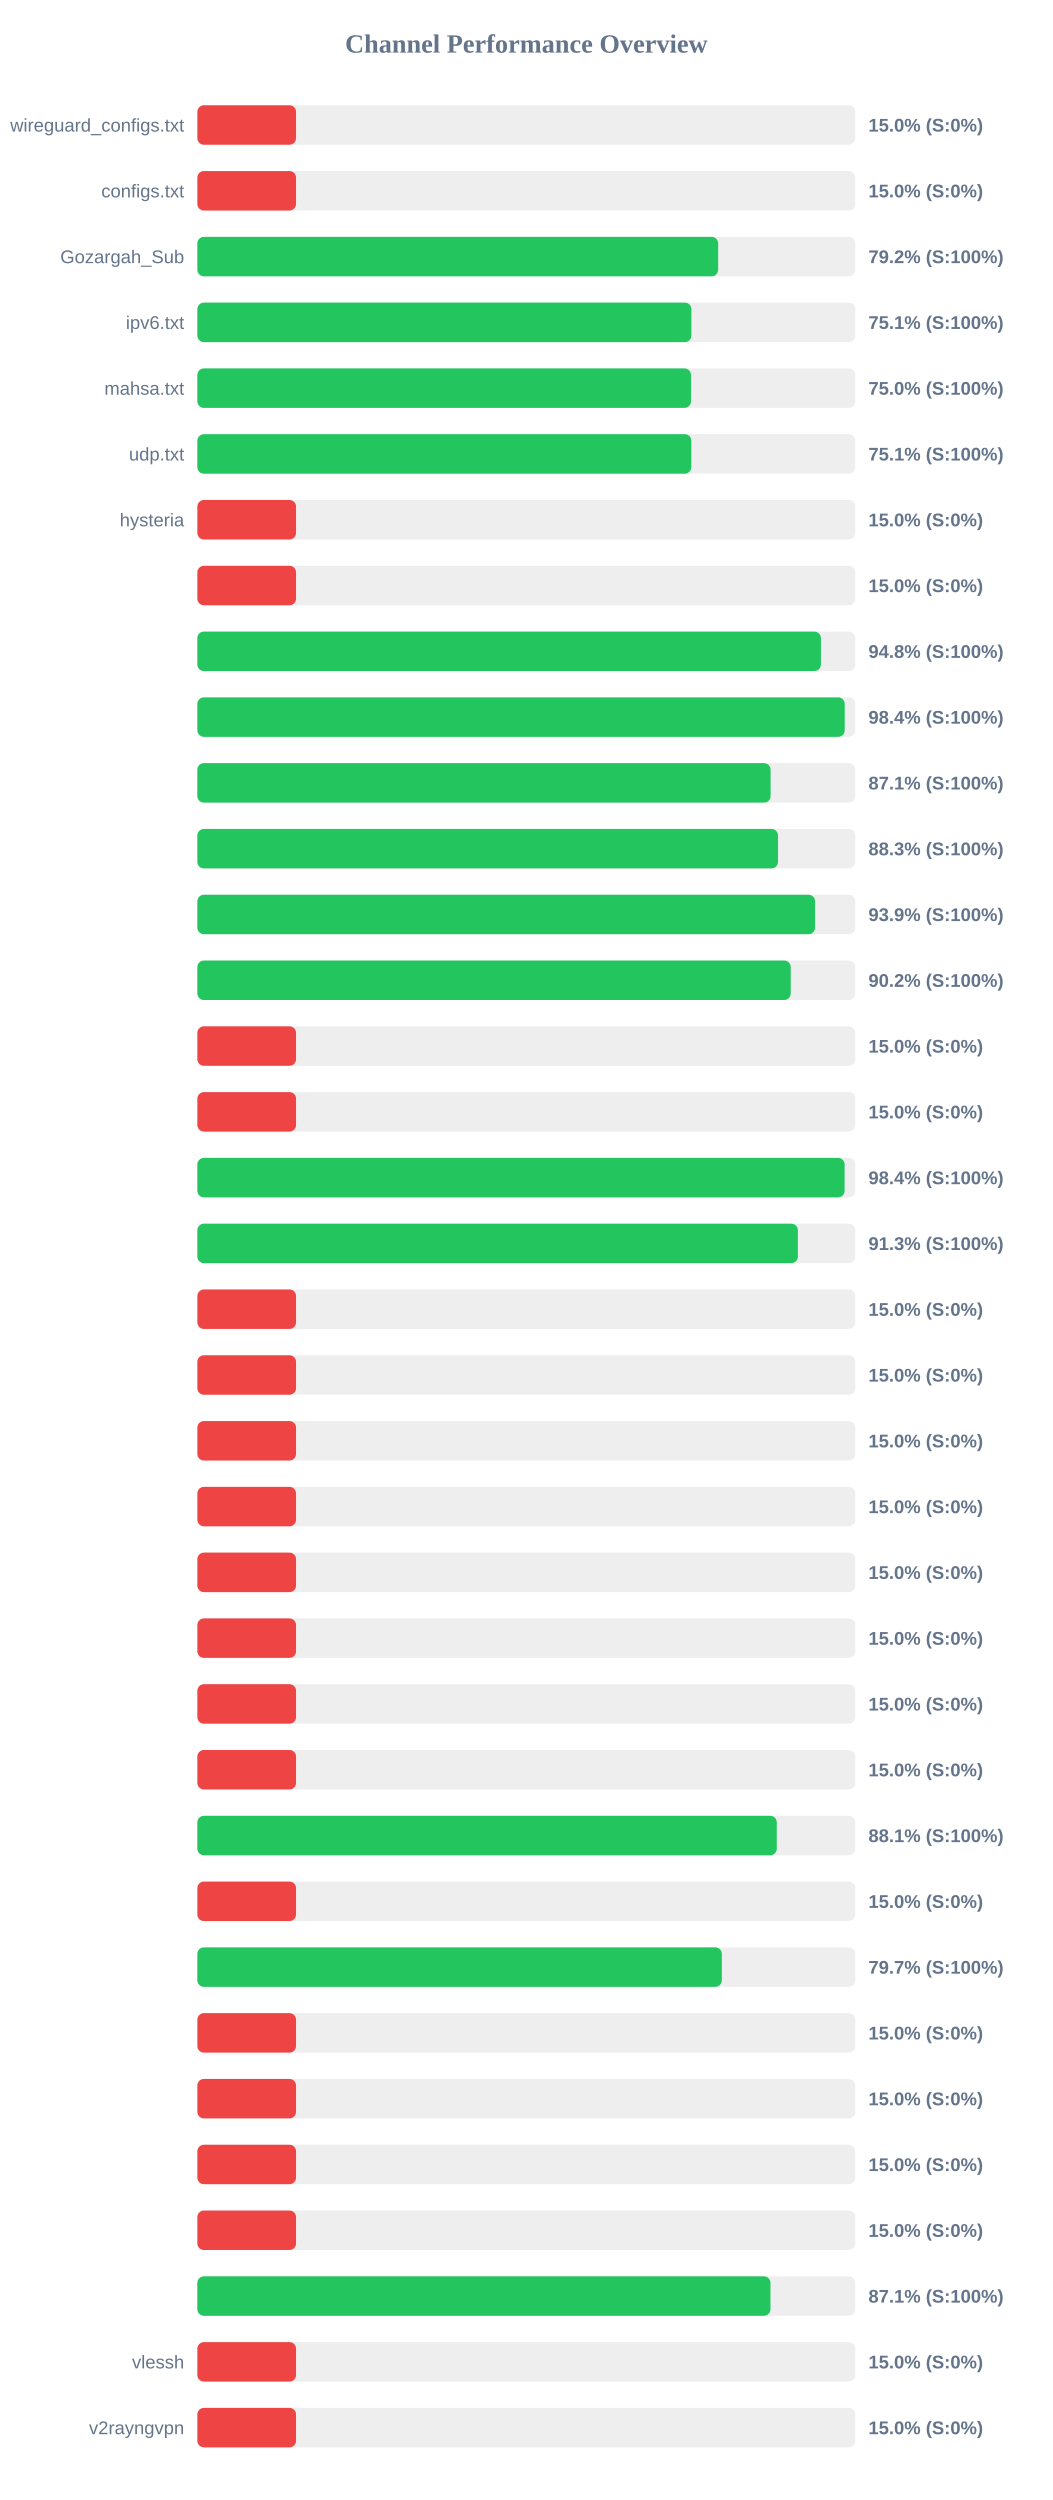
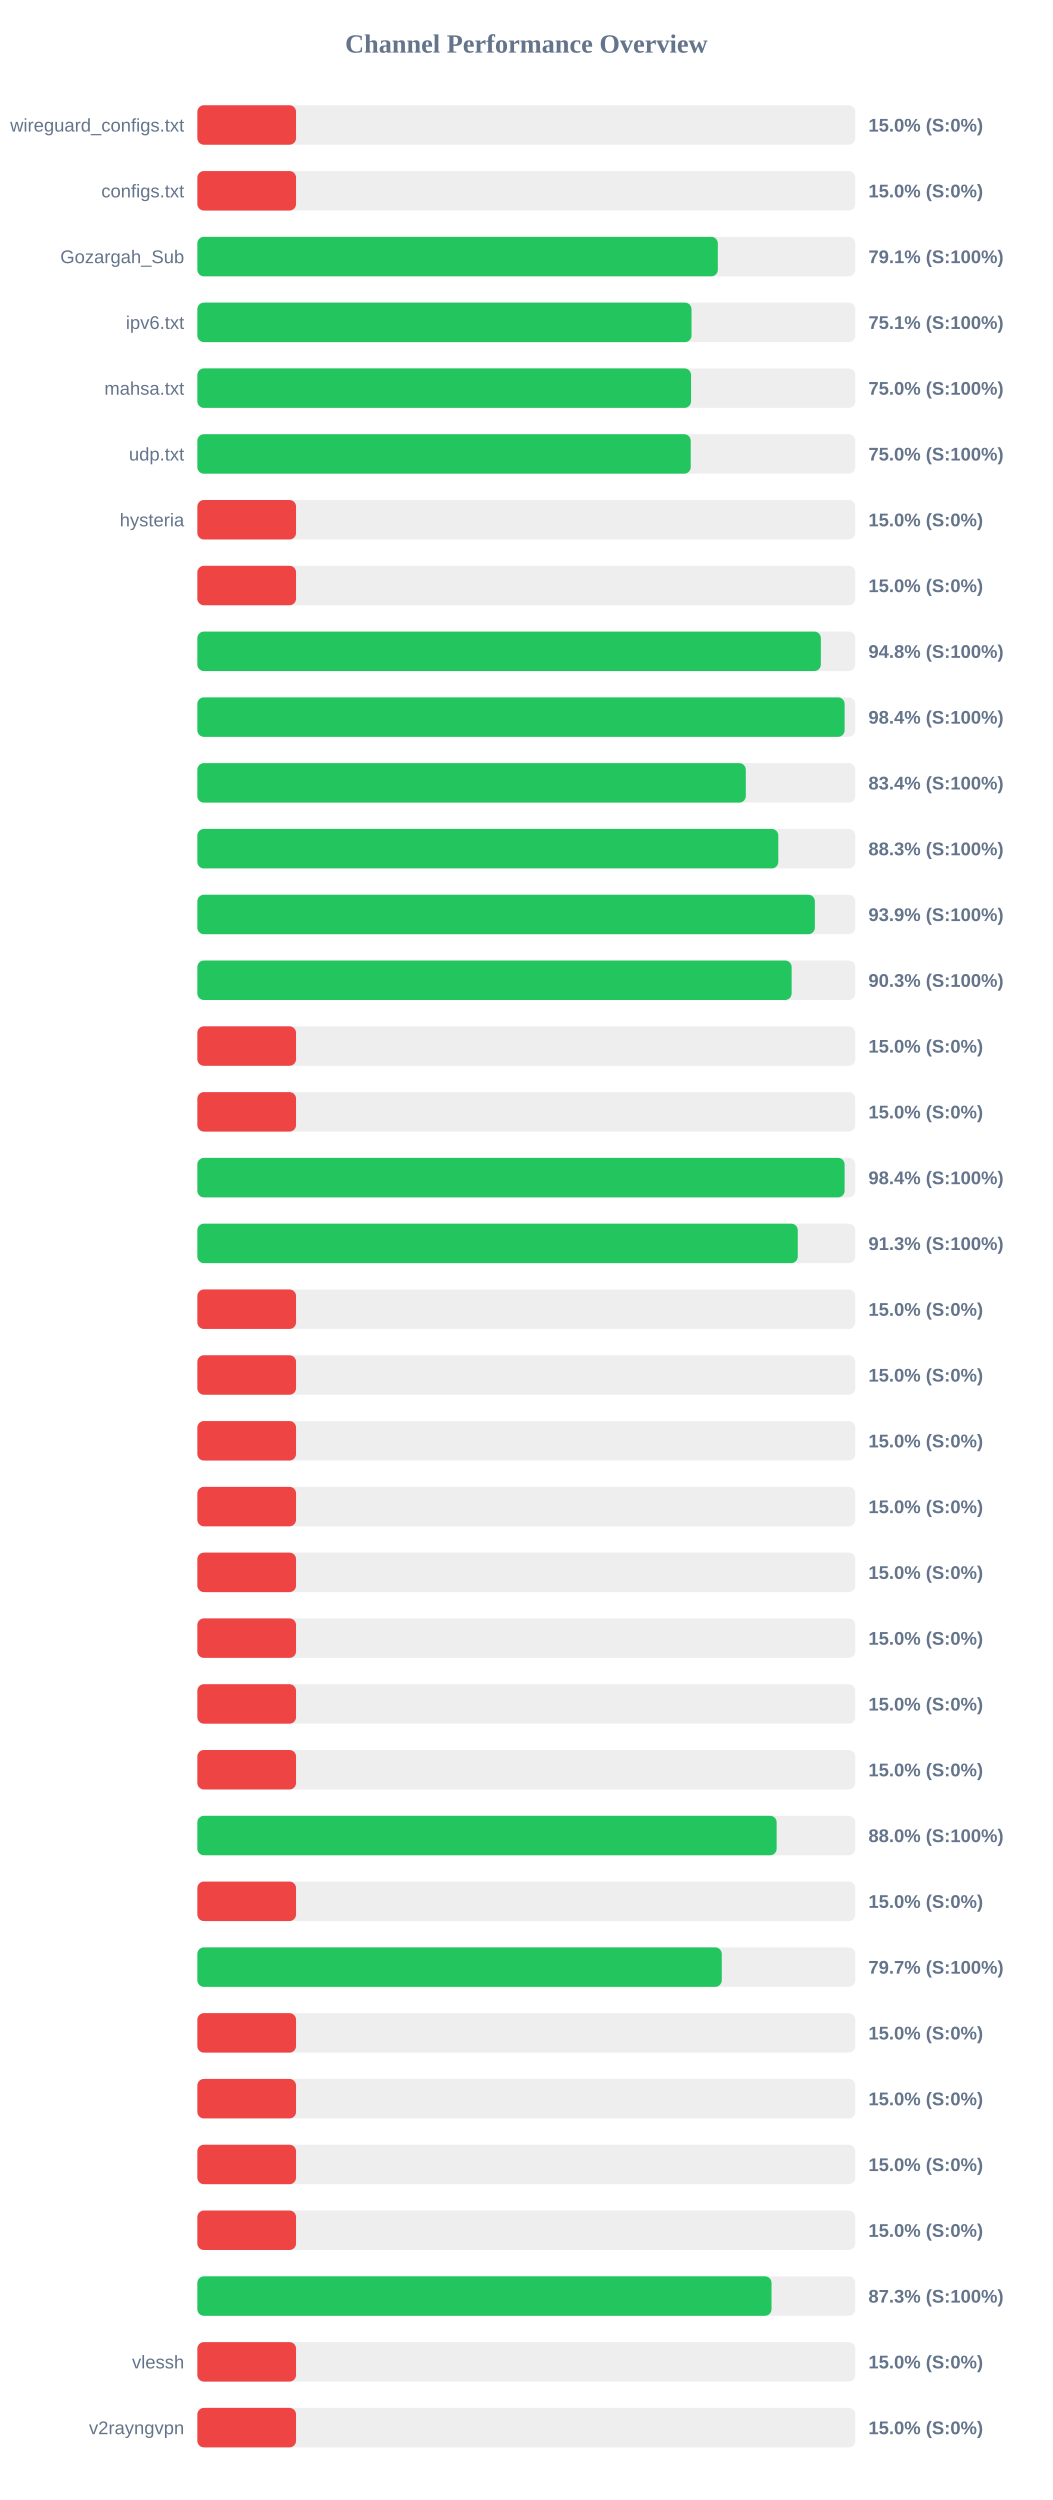
<svg xmlns="http://www.w3.org/2000/svg" width="800" height="1900" version="1.1">
  <style>
        .row { font: 14px Arial; fill: #64748b; }
        .score { font: bold 14px Arial; fill: #64748b; }
    </style>
  <text x="400" y="40" text-anchor="middle" font-size="20px" font-weight="bold" fill="#64748b">Channel Performance Overview</text>
  <rect x="150" y="80" width="500" height="30" fill="#eee" rx="5" />
  <rect x="150" y="80" width="75.0" height="30" fill="#ef4444" rx="5" />
  <text x="140" y="100" text-anchor="end" class="row">wireguard_configs.txt</text>
  <text x="660" y="100" text-anchor="start" class="score">15.0% (S:0%)</text>
  <rect x="150" y="130" width="500" height="30" fill="#eee" rx="5" />
  <rect x="150" y="130" width="75.0" height="30" fill="#ef4444" rx="5" />
  <text x="140" y="150" text-anchor="end" class="row">configs.txt</text>
  <text x="660" y="150" text-anchor="start" class="score">15.0% (S:0%)</text>
  <rect x="150" y="180" width="500" height="30" fill="#eee" rx="5" />
-   <rect x="150" y="180" width="395.8" height="30" fill="#22c55e" rx="5" />
+   <rect x="150" y="180" width="395.55" height="30" fill="#22c55e" rx="5" />
  <text x="140" y="200" text-anchor="end" class="row">Gozargah_Sub</text>
-   <text x="660" y="200" text-anchor="start" class="score">79.2% (S:100%)</text>
+   <text x="660" y="200" text-anchor="start" class="score">79.1% (S:100%)</text>
  <rect x="150" y="230" width="500" height="30" fill="#eee" rx="5" />
-   <rect x="150" y="230" width="375.45" height="30" fill="#22c55e" rx="5" />
+   <rect x="150" y="230" width="375.55" height="30" fill="#22c55e" rx="5" />
  <text x="140" y="250" text-anchor="end" class="row">ipv6.txt</text>
  <text x="660" y="250" text-anchor="start" class="score">75.1% (S:100%)</text>
  <rect x="150" y="280" width="500" height="30" fill="#eee" rx="5" />
-   <rect x="150" y="280" width="375.15" height="30" fill="#22c55e" rx="5" />
+   <rect x="150" y="280" width="375.2" height="30" fill="#22c55e" rx="5" />
  <text x="140" y="300" text-anchor="end" class="row">mahsa.txt</text>
  <text x="660" y="300" text-anchor="start" class="score">75.0% (S:100%)</text>
  <rect x="150" y="330" width="500" height="30" fill="#eee" rx="5" />
-   <rect x="150" y="330" width="375.4" height="30" fill="#22c55e" rx="5" />
+   <rect x="150" y="330" width="374.95" height="30" fill="#22c55e" rx="5" />
  <text x="140" y="350" text-anchor="end" class="row">udp.txt</text>
-   <text x="660" y="350" text-anchor="start" class="score">75.1% (S:100%)</text>
+   <text x="660" y="350" text-anchor="start" class="score">75.0% (S:100%)</text>
  <rect x="150" y="380" width="500" height="30" fill="#eee" rx="5" />
  <rect x="150" y="380" width="75.0" height="30" fill="#ef4444" rx="5" />
  <text x="140" y="400" text-anchor="end" class="row">hysteria</text>
  <text x="660" y="400" text-anchor="start" class="score">15.0% (S:0%)</text>
  <rect x="150" y="430" width="500" height="30" fill="#eee" rx="5" />
  <rect x="150" y="430" width="75.0" height="30" fill="#ef4444" rx="5" />
  <text x="140" y="450" text-anchor="end" class="row" />
  <text x="660" y="450" text-anchor="start" class="score">15.0% (S:0%)</text>
  <rect x="150" y="480" width="500" height="30" fill="#eee" rx="5" />
-   <rect x="150" y="480" width="473.9" height="30" fill="#22c55e" rx="5" />
+   <rect x="150" y="480" width="473.85" height="30" fill="#22c55e" rx="5" />
  <text x="140" y="500" text-anchor="end" class="row" />
  <text x="660" y="500" text-anchor="start" class="score">94.8% (S:100%)</text>
  <rect x="150" y="530" width="500" height="30" fill="#eee" rx="5" />
-   <rect x="150" y="530" width="492.0" height="30" fill="#22c55e" rx="5" />
+   <rect x="150" y="530" width="491.9" height="30" fill="#22c55e" rx="5" />
  <text x="140" y="550" text-anchor="end" class="row" />
  <text x="660" y="550" text-anchor="start" class="score">98.4% (S:100%)</text>
  <rect x="150" y="580" width="500" height="30" fill="#eee" rx="5" />
-   <rect x="150" y="580" width="435.65" height="30" fill="#22c55e" rx="5" />
+   <rect x="150" y="580" width="416.8" height="30" fill="#22c55e" rx="5" />
  <text x="140" y="600" text-anchor="end" class="row" />
-   <text x="660" y="600" text-anchor="start" class="score">87.1% (S:100%)</text>
+   <text x="660" y="600" text-anchor="start" class="score">83.4% (S:100%)</text>
  <rect x="150" y="630" width="500" height="30" fill="#eee" rx="5" />
-   <rect x="150" y="630" width="441.3" height="30" fill="#22c55e" rx="5" />
+   <rect x="150" y="630" width="441.5" height="30" fill="#22c55e" rx="5" />
  <text x="140" y="650" text-anchor="end" class="row" />
  <text x="660" y="650" text-anchor="start" class="score">88.3% (S:100%)</text>
  <rect x="150" y="680" width="500" height="30" fill="#eee" rx="5" />
-   <rect x="150" y="680" width="469.45" height="30" fill="#22c55e" rx="5" />
+   <rect x="150" y="680" width="469.3" height="30" fill="#22c55e" rx="5" />
  <text x="140" y="700" text-anchor="end" class="row" />
  <text x="660" y="700" text-anchor="start" class="score">93.9% (S:100%)</text>
  <rect x="150" y="730" width="500" height="30" fill="#eee" rx="5" />
-   <rect x="150" y="730" width="450.95" height="30" fill="#22c55e" rx="5" />
+   <rect x="150" y="730" width="451.65" height="30" fill="#22c55e" rx="5" />
  <text x="140" y="750" text-anchor="end" class="row" />
-   <text x="660" y="750" text-anchor="start" class="score">90.2% (S:100%)</text>
+   <text x="660" y="750" text-anchor="start" class="score">90.3% (S:100%)</text>
  <rect x="150" y="780" width="500" height="30" fill="#eee" rx="5" />
  <rect x="150" y="780" width="75.0" height="30" fill="#ef4444" rx="5" />
  <text x="140" y="800" text-anchor="end" class="row" />
  <text x="660" y="800" text-anchor="start" class="score">15.0% (S:0%)</text>
  <rect x="150" y="830" width="500" height="30" fill="#eee" rx="5" />
  <rect x="150" y="830" width="75.0" height="30" fill="#ef4444" rx="5" />
  <text x="140" y="850" text-anchor="end" class="row" />
  <text x="660" y="850" text-anchor="start" class="score">15.0% (S:0%)</text>
  <rect x="150" y="880" width="500" height="30" fill="#eee" rx="5" />
  <rect x="150" y="880" width="491.9" height="30" fill="#22c55e" rx="5" />
  <text x="140" y="900" text-anchor="end" class="row" />
  <text x="660" y="900" text-anchor="start" class="score">98.4% (S:100%)</text>
  <rect x="150" y="930" width="500" height="30" fill="#eee" rx="5" />
-   <rect x="150" y="930" width="456.4" height="30" fill="#22c55e" rx="5" />
+   <rect x="150" y="930" width="456.3" height="30" fill="#22c55e" rx="5" />
  <text x="140" y="950" text-anchor="end" class="row" />
  <text x="660" y="950" text-anchor="start" class="score">91.3% (S:100%)</text>
  <rect x="150" y="980" width="500" height="30" fill="#eee" rx="5" />
  <rect x="150" y="980" width="75.0" height="30" fill="#ef4444" rx="5" />
  <text x="140" y="1000" text-anchor="end" class="row" />
  <text x="660" y="1000" text-anchor="start" class="score">15.0% (S:0%)</text>
  <rect x="150" y="1030" width="500" height="30" fill="#eee" rx="5" />
  <rect x="150" y="1030" width="75.0" height="30" fill="#ef4444" rx="5" />
  <text x="140" y="1050" text-anchor="end" class="row" />
  <text x="660" y="1050" text-anchor="start" class="score">15.0% (S:0%)</text>
  <rect x="150" y="1080" width="500" height="30" fill="#eee" rx="5" />
  <rect x="150" y="1080" width="75.0" height="30" fill="#ef4444" rx="5" />
  <text x="140" y="1100" text-anchor="end" class="row" />
  <text x="660" y="1100" text-anchor="start" class="score">15.0% (S:0%)</text>
  <rect x="150" y="1130" width="500" height="30" fill="#eee" rx="5" />
  <rect x="150" y="1130" width="75.0" height="30" fill="#ef4444" rx="5" />
  <text x="140" y="1150" text-anchor="end" class="row" />
  <text x="660" y="1150" text-anchor="start" class="score">15.0% (S:0%)</text>
  <rect x="150" y="1180" width="500" height="30" fill="#eee" rx="5" />
  <rect x="150" y="1180" width="75.0" height="30" fill="#ef4444" rx="5" />
  <text x="140" y="1200" text-anchor="end" class="row" />
  <text x="660" y="1200" text-anchor="start" class="score">15.0% (S:0%)</text>
  <rect x="150" y="1230" width="500" height="30" fill="#eee" rx="5" />
  <rect x="150" y="1230" width="75.0" height="30" fill="#ef4444" rx="5" />
  <text x="140" y="1250" text-anchor="end" class="row" />
  <text x="660" y="1250" text-anchor="start" class="score">15.0% (S:0%)</text>
  <rect x="150" y="1280" width="500" height="30" fill="#eee" rx="5" />
  <rect x="150" y="1280" width="75.0" height="30" fill="#ef4444" rx="5" />
  <text x="140" y="1300" text-anchor="end" class="row" />
  <text x="660" y="1300" text-anchor="start" class="score">15.0% (S:0%)</text>
  <rect x="150" y="1330" width="500" height="30" fill="#eee" rx="5" />
  <rect x="150" y="1330" width="75.0" height="30" fill="#ef4444" rx="5" />
  <text x="140" y="1350" text-anchor="end" class="row" />
  <text x="660" y="1350" text-anchor="start" class="score">15.0% (S:0%)</text>
  <rect x="150" y="1380" width="500" height="30" fill="#eee" rx="5" />
-   <rect x="150" y="1380" width="440.35" height="30" fill="#22c55e" rx="5" />
+   <rect x="150" y="1380" width="440.25" height="30" fill="#22c55e" rx="5" />
  <text x="140" y="1400" text-anchor="end" class="row" />
-   <text x="660" y="1400" text-anchor="start" class="score">88.1% (S:100%)</text>
+   <text x="660" y="1400" text-anchor="start" class="score">88.0% (S:100%)</text>
  <rect x="150" y="1430" width="500" height="30" fill="#eee" rx="5" />
  <rect x="150" y="1430" width="75.0" height="30" fill="#ef4444" rx="5" />
  <text x="140" y="1450" text-anchor="end" class="row" />
  <text x="660" y="1450" text-anchor="start" class="score">15.0% (S:0%)</text>
  <rect x="150" y="1480" width="500" height="30" fill="#eee" rx="5" />
-   <rect x="150" y="1480" width="398.6" height="30" fill="#22c55e" rx="5" />
+   <rect x="150" y="1480" width="398.55" height="30" fill="#22c55e" rx="5" />
  <text x="140" y="1500" text-anchor="end" class="row" />
  <text x="660" y="1500" text-anchor="start" class="score">79.7% (S:100%)</text>
  <rect x="150" y="1530" width="500" height="30" fill="#eee" rx="5" />
  <rect x="150" y="1530" width="75.0" height="30" fill="#ef4444" rx="5" />
  <text x="140" y="1550" text-anchor="end" class="row" />
  <text x="660" y="1550" text-anchor="start" class="score">15.0% (S:0%)</text>
  <rect x="150" y="1580" width="500" height="30" fill="#eee" rx="5" />
  <rect x="150" y="1580" width="75.0" height="30" fill="#ef4444" rx="5" />
  <text x="140" y="1600" text-anchor="end" class="row" />
  <text x="660" y="1600" text-anchor="start" class="score">15.0% (S:0%)</text>
  <rect x="150" y="1630" width="500" height="30" fill="#eee" rx="5" />
  <rect x="150" y="1630" width="75.0" height="30" fill="#ef4444" rx="5" />
  <text x="140" y="1650" text-anchor="end" class="row" />
  <text x="660" y="1650" text-anchor="start" class="score">15.0% (S:0%)</text>
  <rect x="150" y="1680" width="500" height="30" fill="#eee" rx="5" />
  <rect x="150" y="1680" width="75.0" height="30" fill="#ef4444" rx="5" />
  <text x="140" y="1700" text-anchor="end" class="row" />
  <text x="660" y="1700" text-anchor="start" class="score">15.0% (S:0%)</text>
  <rect x="150" y="1730" width="500" height="30" fill="#eee" rx="5" />
-   <rect x="150" y="1730" width="435.55" height="30" fill="#22c55e" rx="5" />
+   <rect x="150" y="1730" width="436.35" height="30" fill="#22c55e" rx="5" />
  <text x="140" y="1750" text-anchor="end" class="row" />
-   <text x="660" y="1750" text-anchor="start" class="score">87.1% (S:100%)</text>
+   <text x="660" y="1750" text-anchor="start" class="score">87.3% (S:100%)</text>
  <rect x="150" y="1780" width="500" height="30" fill="#eee" rx="5" />
  <rect x="150" y="1780" width="75.0" height="30" fill="#ef4444" rx="5" />
  <text x="140" y="1800" text-anchor="end" class="row">vlessh</text>
  <text x="660" y="1800" text-anchor="start" class="score">15.0% (S:0%)</text>
  <rect x="150" y="1830" width="500" height="30" fill="#eee" rx="5" />
  <rect x="150" y="1830" width="75.0" height="30" fill="#ef4444" rx="5" />
  <text x="140" y="1850" text-anchor="end" class="row">v2rayngvpn</text>
  <text x="660" y="1850" text-anchor="start" class="score">15.0% (S:0%)</text>
</svg>
